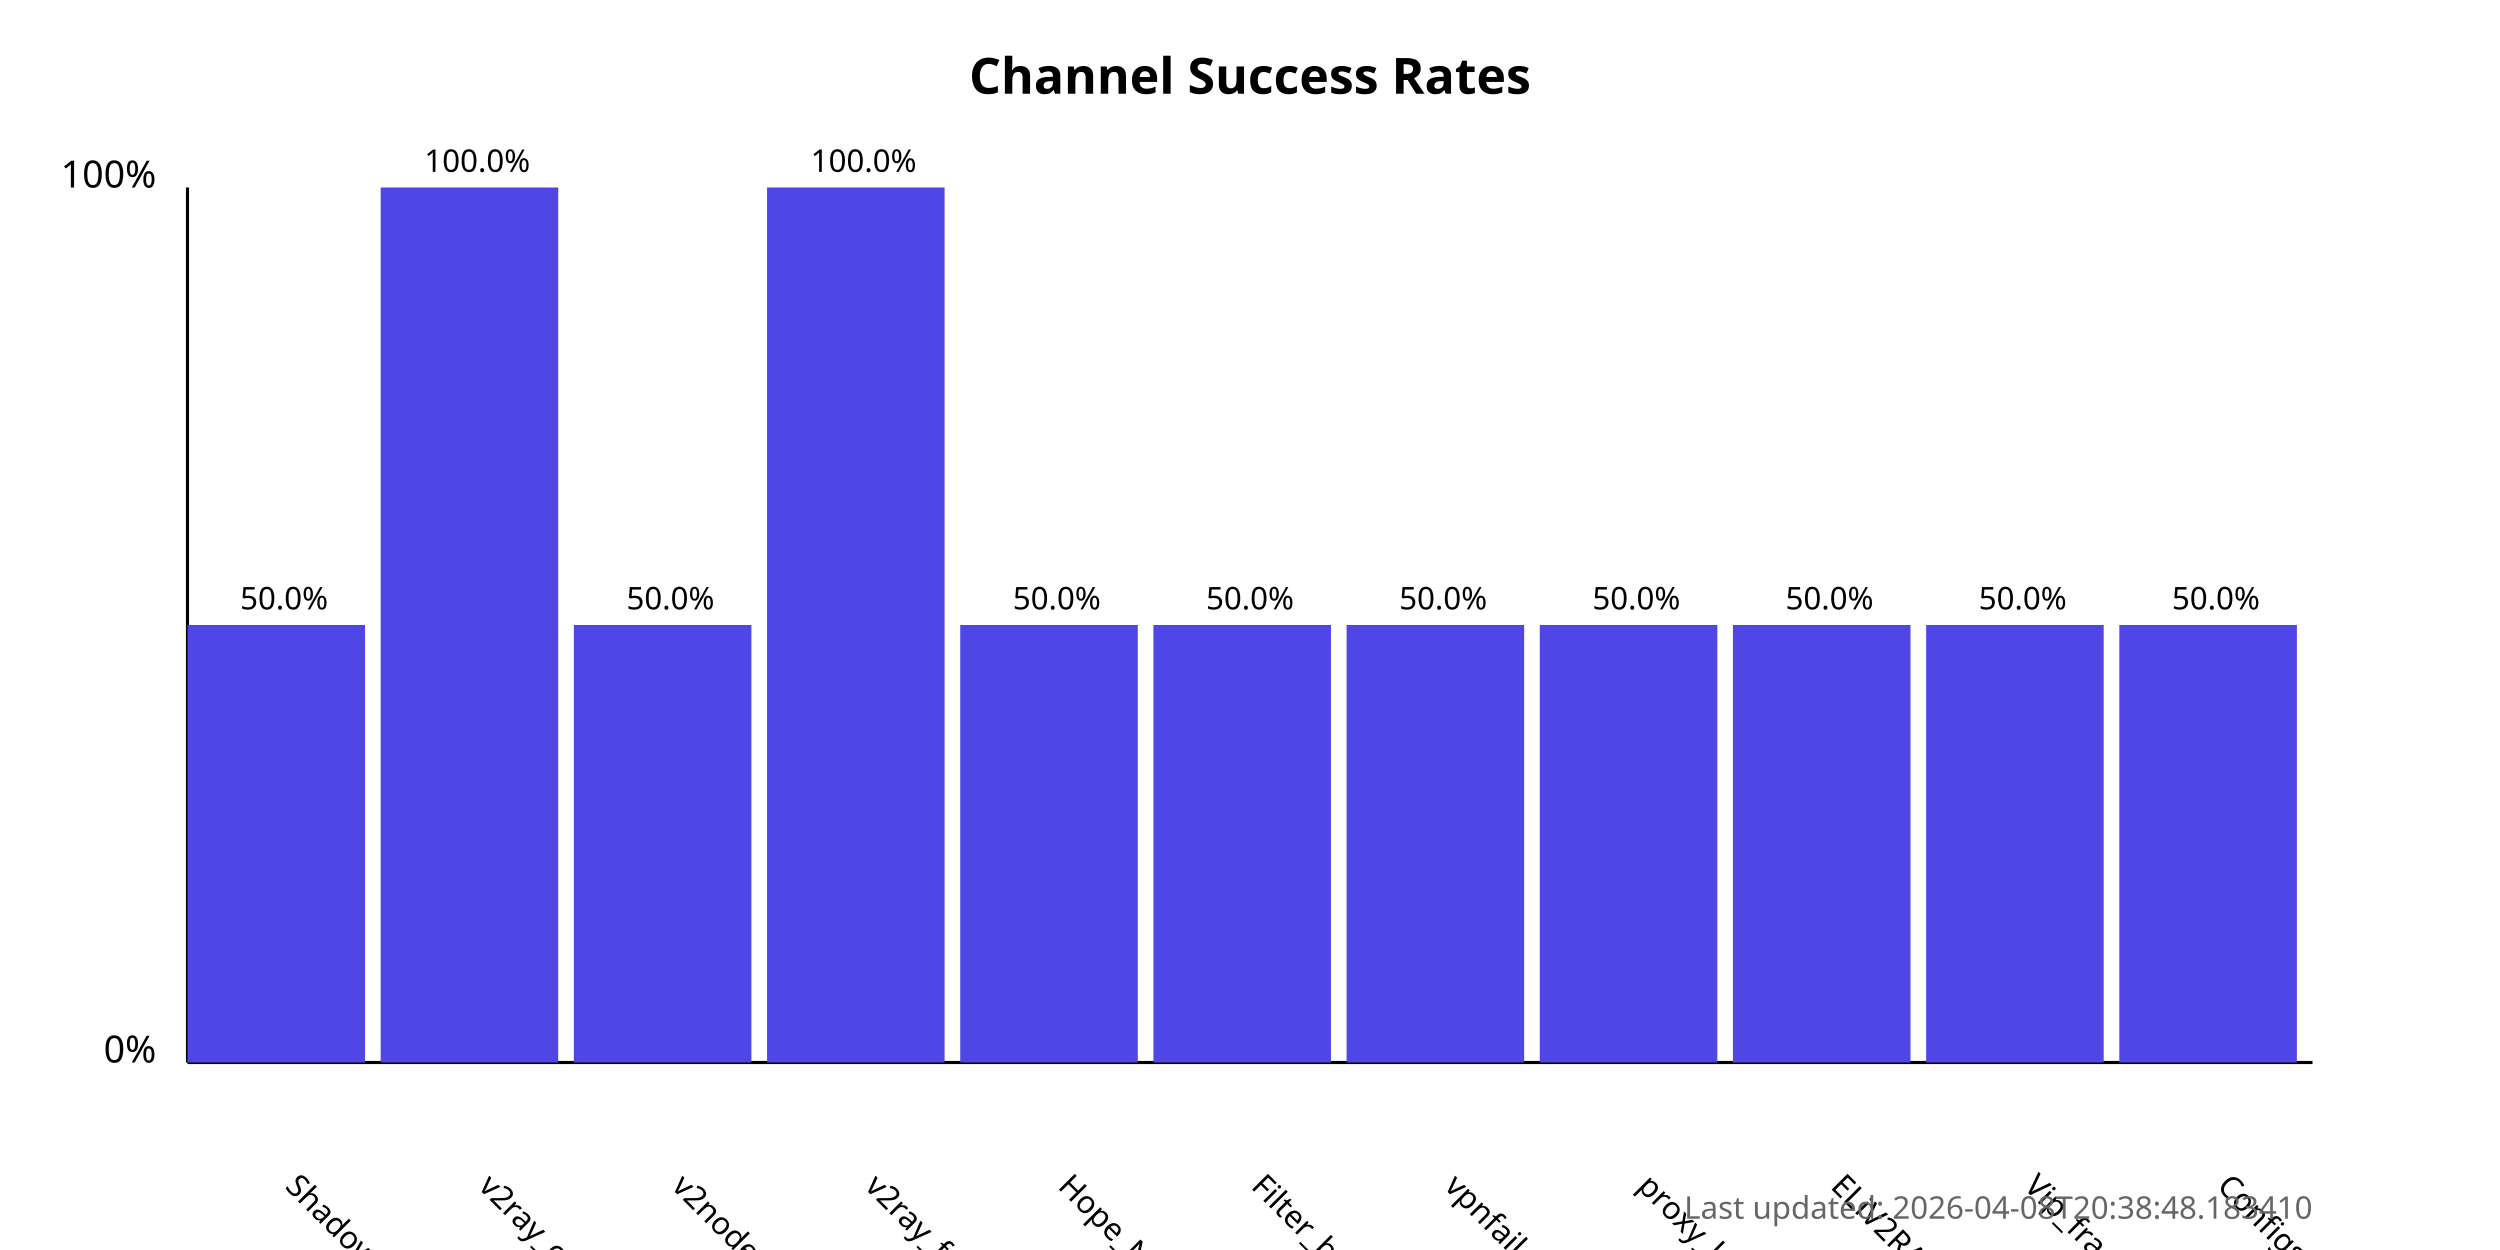
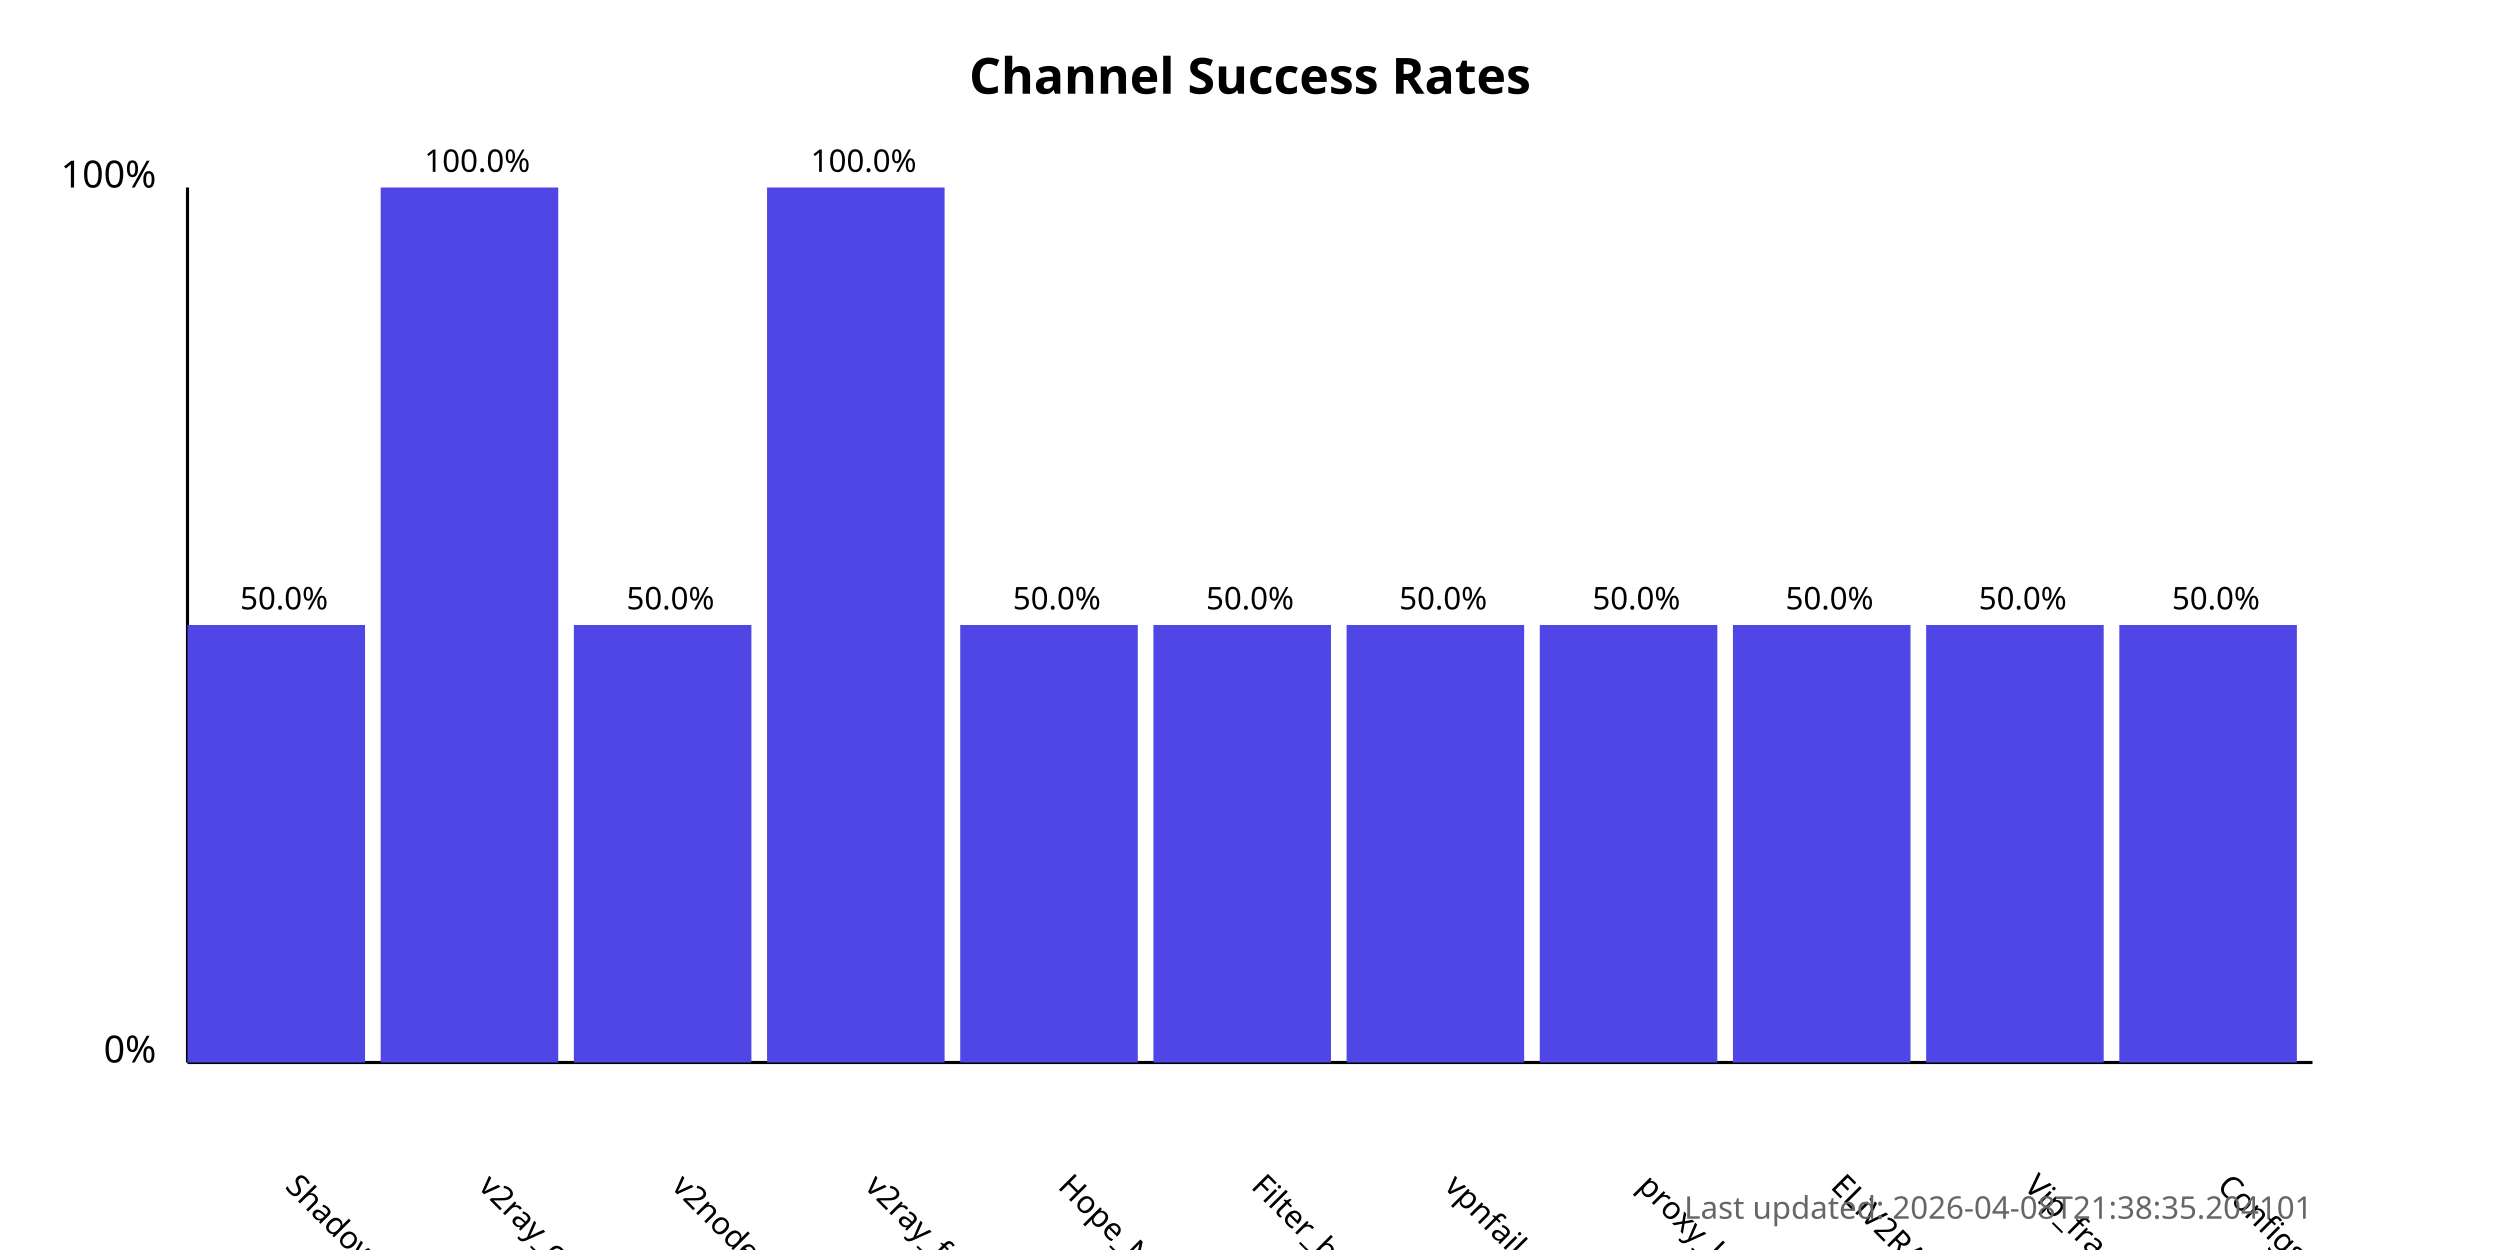
<svg xmlns="http://www.w3.org/2000/svg" width="800" height="400">
  <style>
            .chart-title { font: bold 16px sans-serif; }
            .axis-label { font: 12px sans-serif; }
            .tick-label { font: 10px sans-serif; }
            .bar { fill: #4f46e5; }
            .bar:hover { fill: #6366f1; }
            .timestamp { font: 10px sans-serif; fill: #666; }
        </style>
  <text x="400.0" y="30" text-anchor="middle" class="chart-title">
            Channel Success Rates
        </text>
  <line x1="60" y1="340" x2="60" y2="60" stroke="black" stroke-width="1" />
  <line x1="60" y1="340" x2="740" y2="340" stroke="black" stroke-width="1" />
  <text x="50" y="340" text-anchor="end" class="axis-label">0%</text>
  <text x="50" y="60" text-anchor="end" class="axis-label">100%</text>
  <g>
    <rect x="60" y="200.0" width="56.818" height="140.0" class="bar" />
    <text x="90.909" y="380" transform="rotate(45, 90.90909, 380)" text-anchor="start" class="tick-label">
                ShadowProxy66
            </text>
    <text x="90.909" y="195.0" text-anchor="middle" class="tick-label">
                50.0%
            </text>
  </g>
  <g>
    <rect x="121.818" y="60.0" width="56.818" height="280.0" class="bar" />
    <text x="152.727" y="380" transform="rotate(45, 152.7273, 380)" text-anchor="start" class="tick-label">
                v2ray_configs_pool
            </text>
    <text x="152.727" y="55.0" text-anchor="middle" class="tick-label">
                100.0%
            </text>
  </g>
  <g>
    <rect x="183.636" y="200.0" width="56.818" height="140.0" class="bar" />
    <text x="214.545" y="380" transform="rotate(45, 214.5455, 380)" text-anchor="start" class="tick-label">
                v2nodes
            </text>
    <text x="214.545" y="195.0" text-anchor="middle" class="tick-label">
                50.0%
            </text>
  </g>
  <g>
    <rect x="245.455" y="60.0" width="56.818" height="280.0" class="bar" />
    <text x="276.364" y="380" transform="rotate(45, 276.3636, 380)" text-anchor="start" class="tick-label">
                v2ray_free_conf
            </text>
    <text x="276.364" y="55.0" text-anchor="middle" class="tick-label">
                100.0%
            </text>
  </g>
  <g>
    <rect x="307.273" y="200.0" width="56.818" height="140.0" class="bar" />
    <text x="338.182" y="380" transform="rotate(45, 338.1818, 380)" text-anchor="start" class="tick-label">
                Hope_Net
            </text>
    <text x="338.182" y="195.0" text-anchor="middle" class="tick-label">
                50.0%
            </text>
  </g>
  <g>
    <rect x="369.091" y="200.0" width="56.818" height="140.0" class="bar" />
    <text x="400.0" y="380" transform="rotate(45, 400.0, 380)" text-anchor="start" class="tick-label">
                Filter_breaker
            </text>
    <text x="400.0" y="195.0" text-anchor="middle" class="tick-label">
                50.0%
            </text>
  </g>
  <g>
    <rect x="430.909" y="200.0" width="56.818" height="140.0" class="bar" />
    <text x="461.818" y="380" transform="rotate(45, 461.8182, 380)" text-anchor="start" class="tick-label">
                vpnfail_vless
            </text>
    <text x="461.818" y="195.0" text-anchor="middle" class="tick-label">
                50.0%
            </text>
  </g>
  <g>
    <rect x="492.727" y="200.0" width="56.818" height="140.0" class="bar" />
    <text x="523.636" y="380" transform="rotate(45, 523.6364, 380)" text-anchor="start" class="tick-label">
                proxy_kafee
            </text>
    <text x="523.636" y="195.0" text-anchor="middle" class="tick-label">
                50.0%
            </text>
  </g>
  <g>
    <rect x="554.545" y="200.0" width="56.818" height="140.0" class="bar" />
    <text x="585.455" y="380" transform="rotate(45, 585.4545, 380)" text-anchor="start" class="tick-label">
                ELiV2RAY
            </text>
    <text x="585.455" y="195.0" text-anchor="middle" class="tick-label">
                50.0%
            </text>
  </g>
  <g>
    <rect x="616.364" y="200.0" width="56.818" height="140.0" class="bar" />
    <text x="647.273" y="380" transform="rotate(45, 647.2727, 380)" text-anchor="start" class="tick-label">
                Vip_fragment_v2ray
            </text>
    <text x="647.273" y="195.0" text-anchor="middle" class="tick-label">
                50.0%
            </text>
  </g>
  <g>
    <rect x="678.182" y="200.0" width="56.818" height="140.0" class="bar" />
    <text x="709.091" y="380" transform="rotate(45, 709.0909, 380)" text-anchor="start" class="tick-label">
                ConfigsHubPlus
            </text>
    <text x="709.091" y="195.0" text-anchor="middle" class="tick-label">
                50.0%
            </text>
  </g>
  <text x="740" y="390" text-anchor="end" class="timestamp">
-             Last updated: 2026-04-08T20:38:48.183410
+             Last updated: 2026-04-08T21:38:35.204101
        </text>
</svg>
